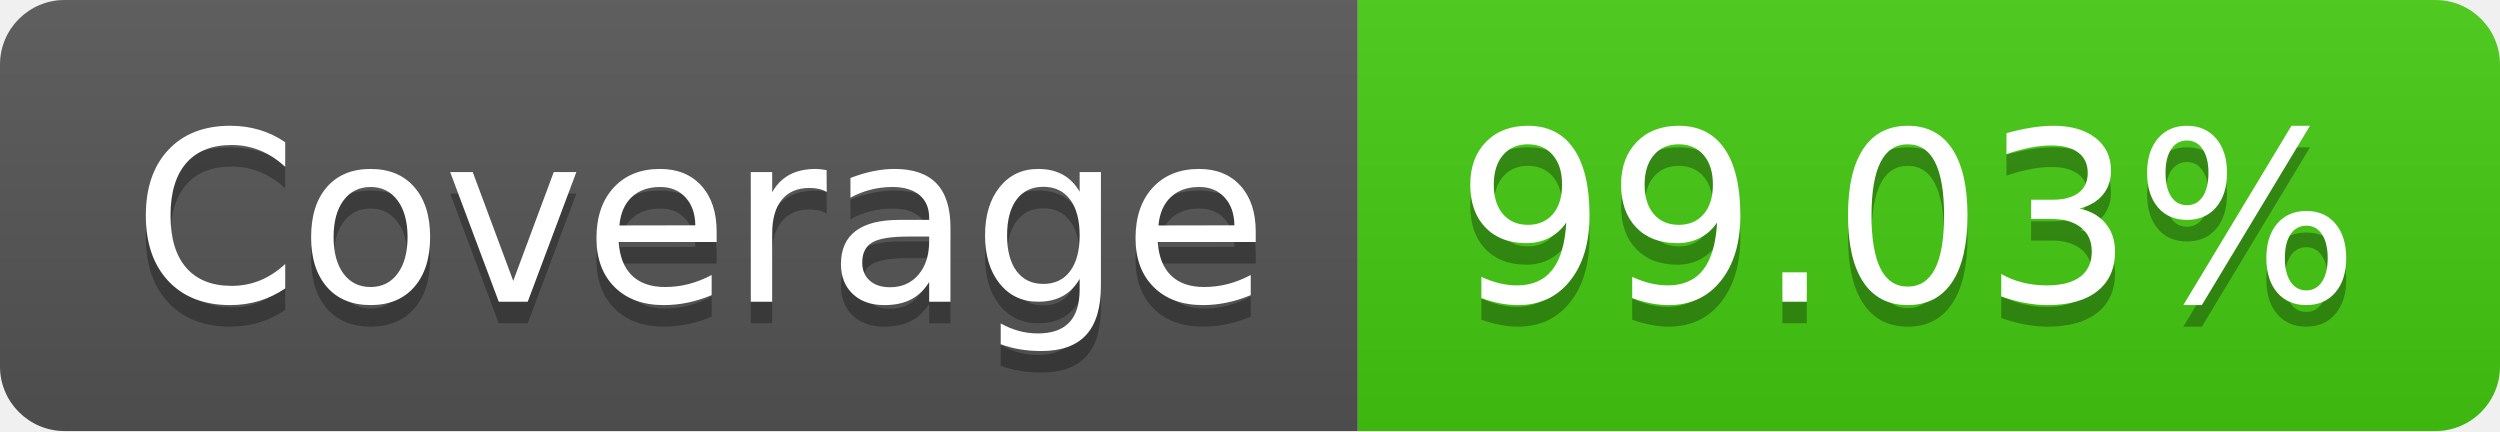
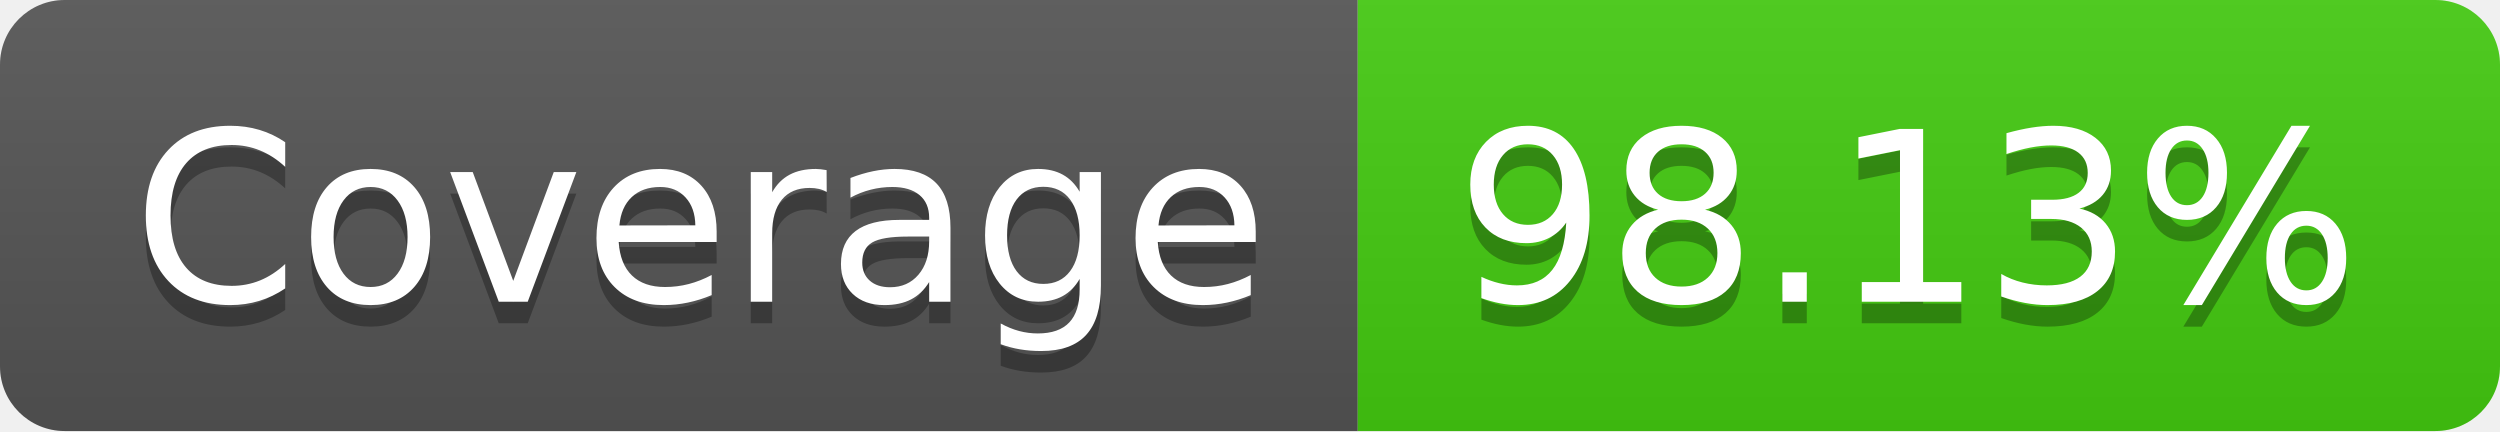
- <svg xmlns="http://www.w3.org/2000/svg" width="116" height="20" role="img" aria-label="Coverage: 99.03%">
+ <svg xmlns="http://www.w3.org/2000/svg" width="116" height="20" role="img" aria-label="Coverage: 98.13%">
  <linearGradient id="s" x2="0" y2="100%">
    <stop offset="0" stop-color="#bbb" stop-opacity=".1" />
    <stop offset="1" stop-opacity=".1" />
  </linearGradient>
  <clipPath id="r">
    <rect width="116" height="20" rx="3" fill="#fff" />
  </clipPath>
  <g clip-path="url(#r)">
    <rect width="63" height="20" fill="#555" />
    <rect x="63" width="53" height="20" fill="#4c1" />
    <rect width="116" height="20" fill="url(#s)" />
  </g>
  <g fill="#fff" text-anchor="middle" font-family="Verdana,Geneva,DejaVu Sans,sans-serif" text-rendering="geometricPrecision" font-size="110">
    <text aria-hidden="true" x="325" y="150" fill="#010101" fill-opacity=".3" transform="scale(.1)" textLength="530">Coverage</text>
    <text x="325" y="140" transform="scale(.1)" fill="#fff" textLength="530">Coverage</text>
-     <text aria-hidden="true" x="885" y="150" fill="#010101" fill-opacity=".3" transform="scale(.1)" textLength="430">99.03%</text>
-     <text x="885" y="140" transform="scale(.1)" fill="#fff" textLength="430">99.03%</text>
+     <text aria-hidden="true" x="885" y="150" fill="#010101" fill-opacity=".3" transform="scale(.1)" textLength="430">98.13%</text>
+     <text x="885" y="140" transform="scale(.1)" fill="#fff" textLength="430">98.13%</text>
  </g>
</svg>
